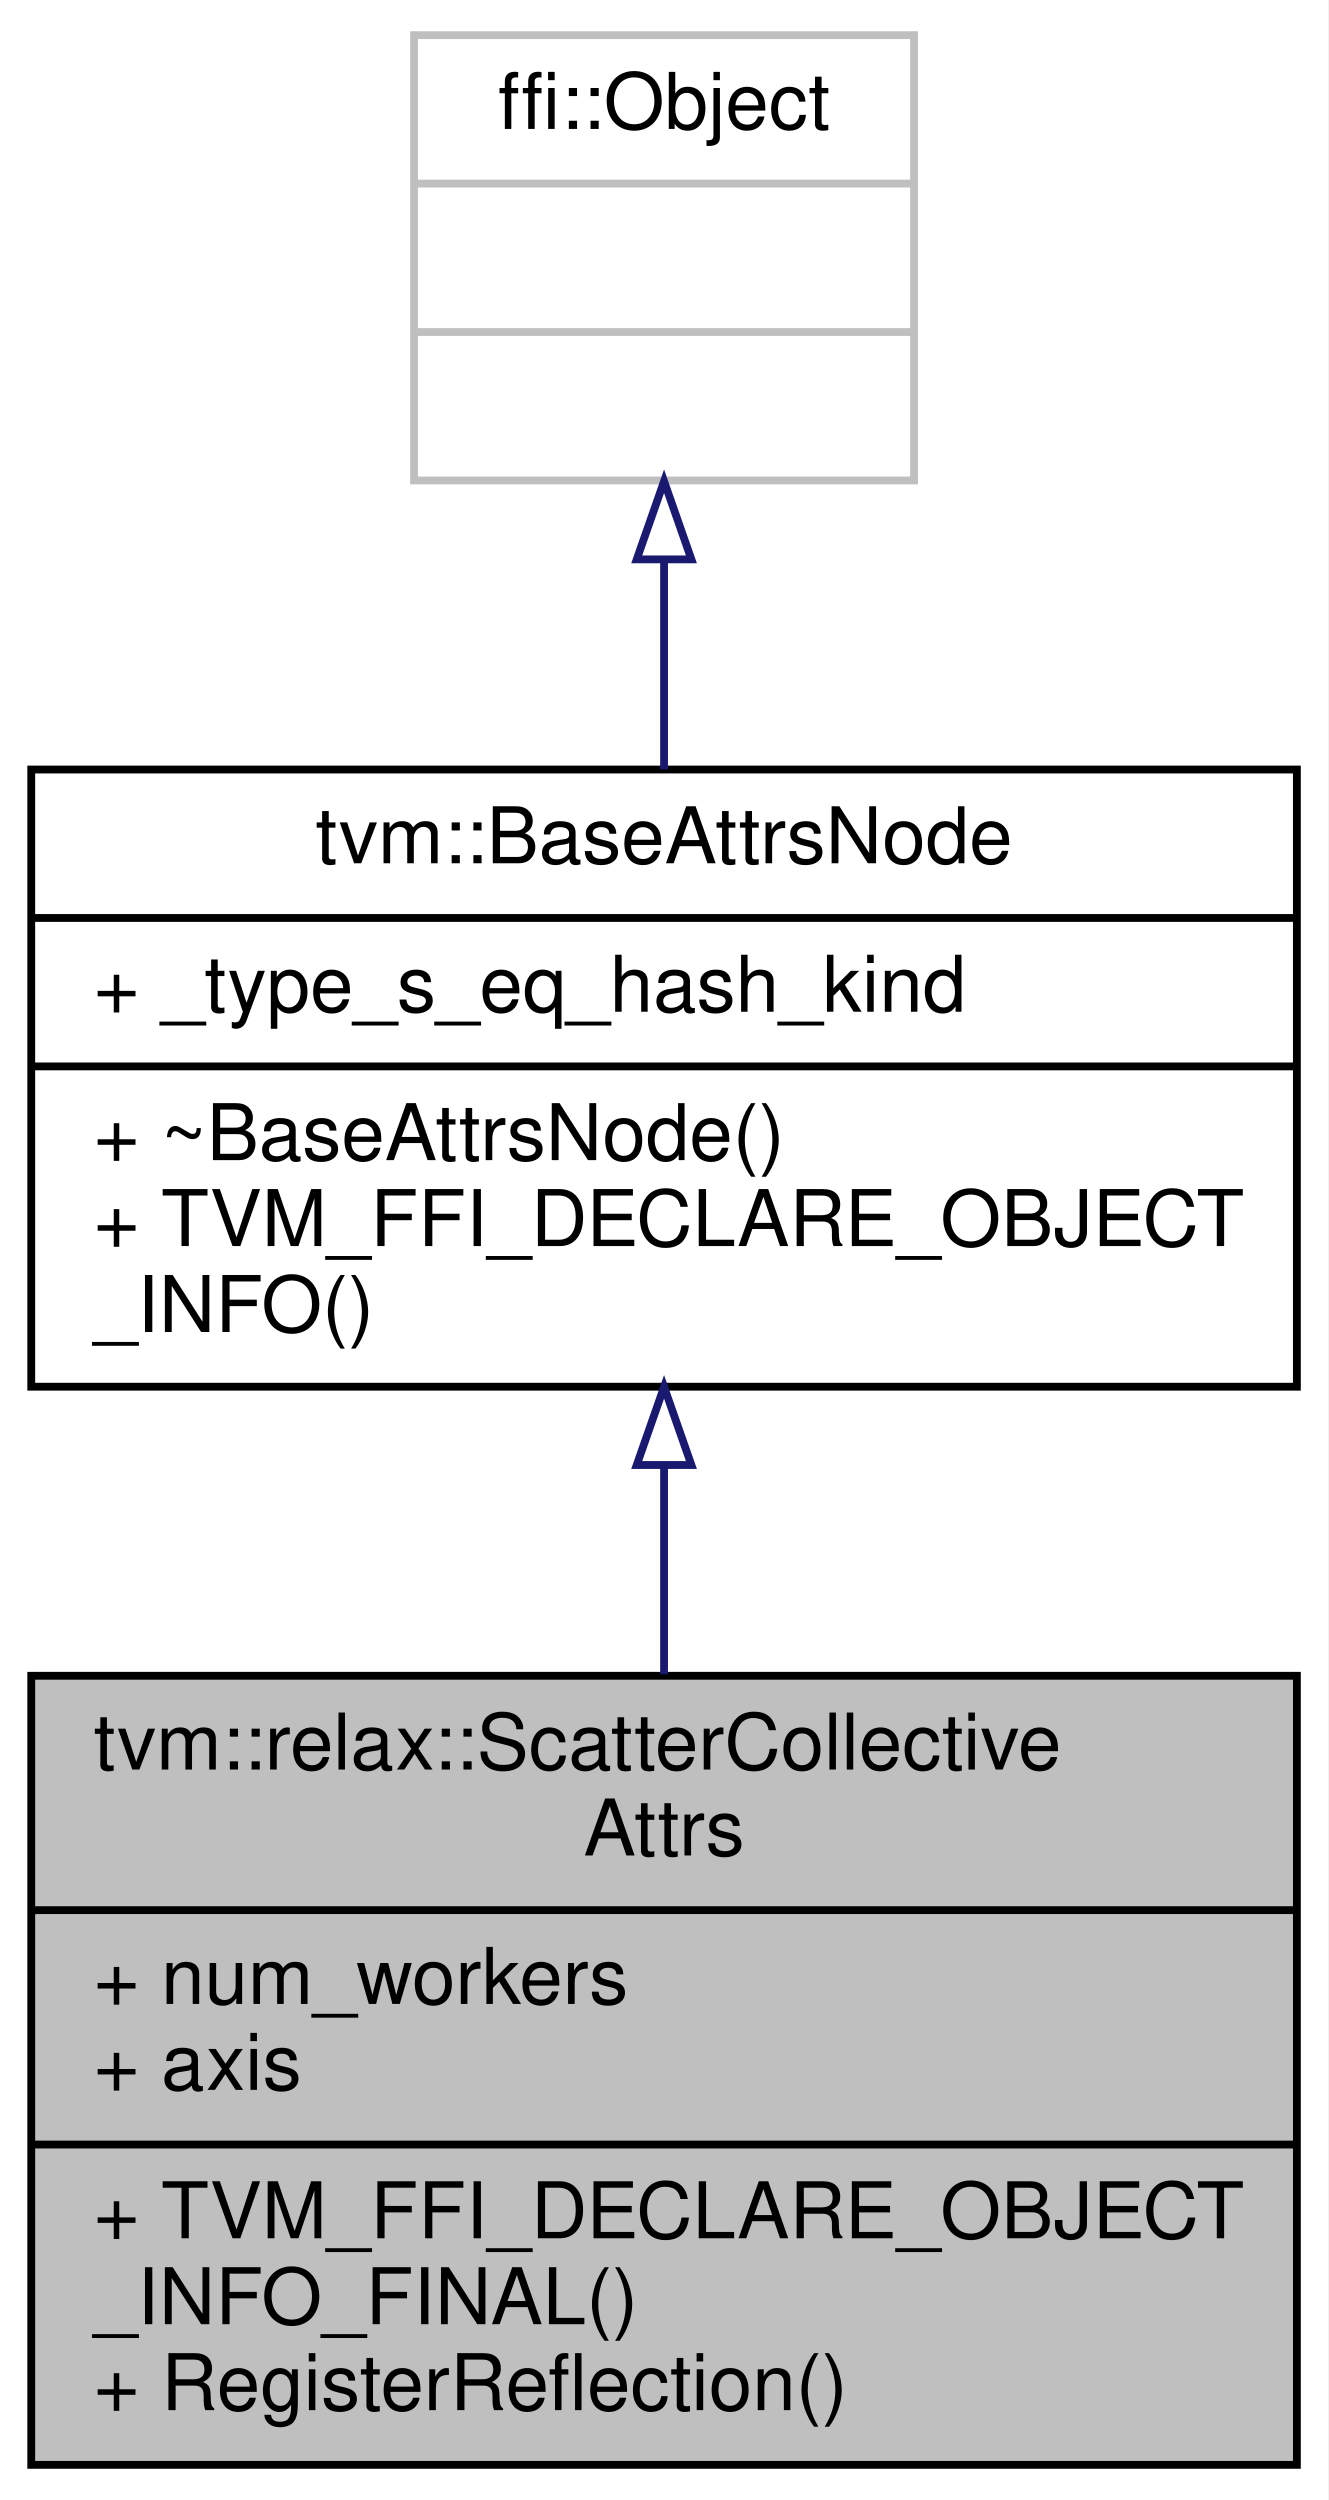
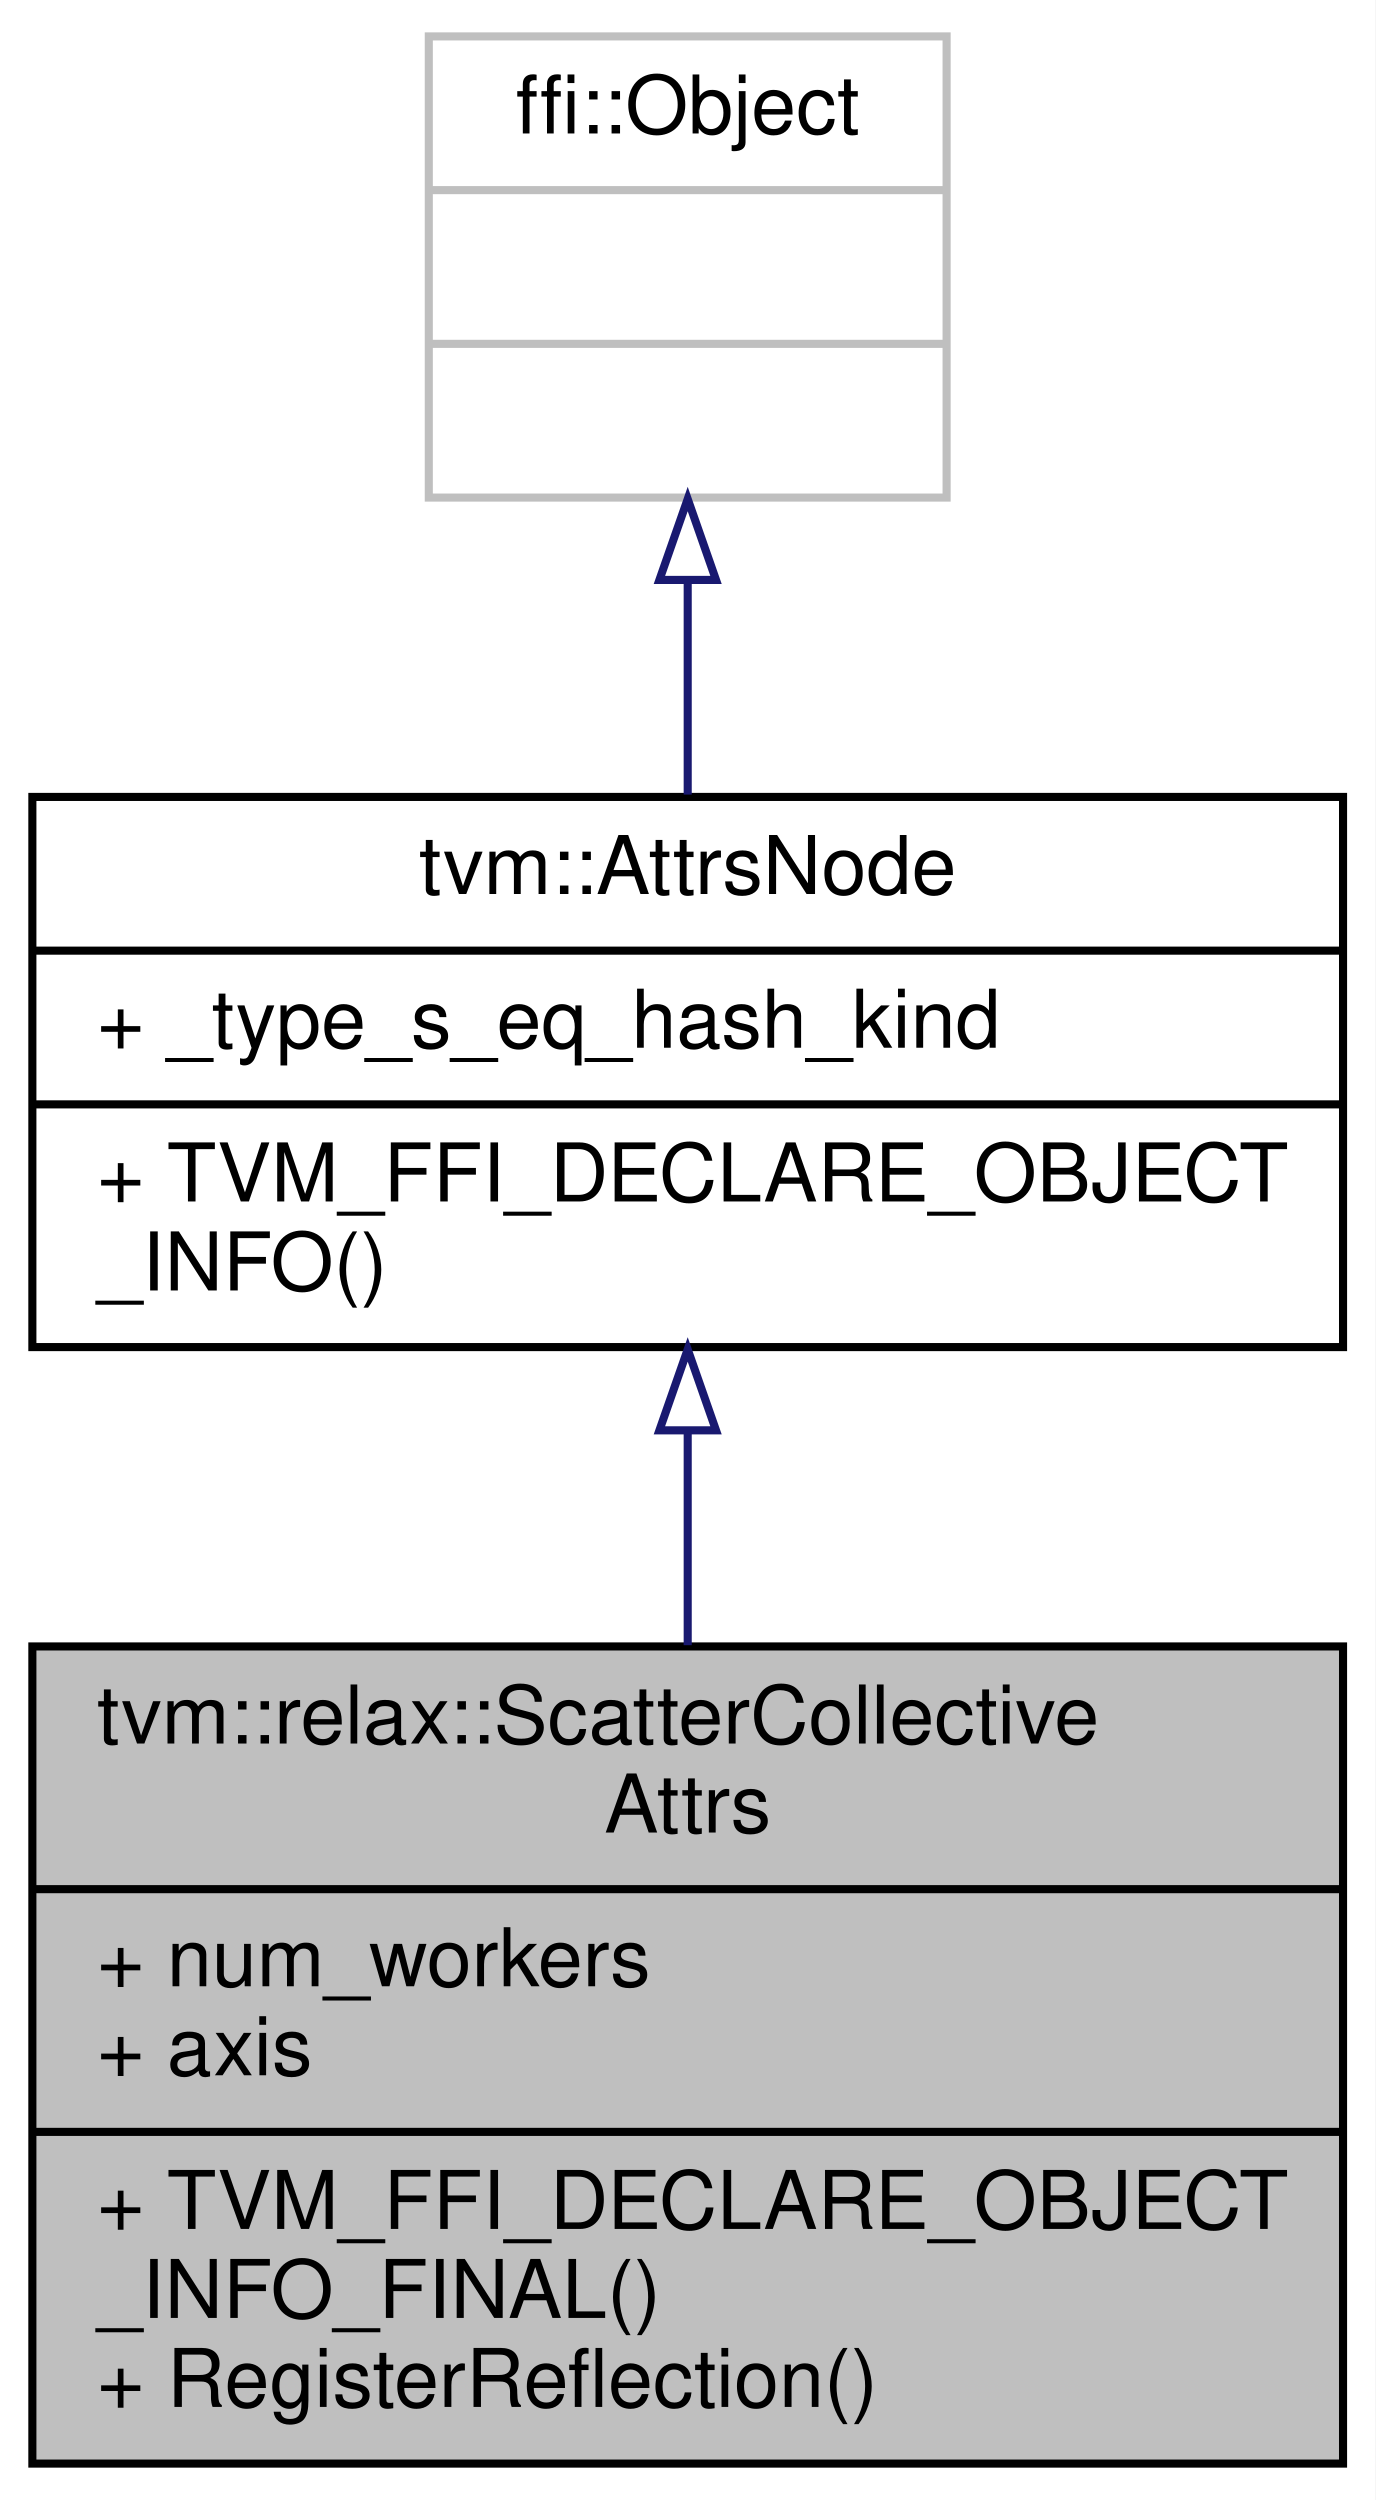
- <svg xmlns="http://www.w3.org/2000/svg" xmlns:xlink="http://www.w3.org/1999/xlink" width="170pt" height="320pt" viewBox="0.00 0.00 170.00 320.00">
-   <g id="graph0" class="graph" transform="scale(1 1) rotate(0) translate(4 316)">
-     <polygon fill="white" stroke="transparent" points="-4,4 -4,-316 166,-316 166,4 -4,4" />
+ <svg xmlns="http://www.w3.org/2000/svg" xmlns:xlink="http://www.w3.org/1999/xlink" width="170pt" height="309pt" viewBox="0.00 0.00 170.00 309.00">
+   <g id="graph0" class="graph" transform="scale(1 1) rotate(0) translate(4 305)">
+     <polygon fill="white" stroke="transparent" points="-4,4 -4,-305 166,-305 166,4 -4,4" />
    <g id="node1" class="node">
      <g id="a_node1">
        <a xlink:title="Attributes used in scatter operators.">
          <polygon fill="#bfbfbf" stroke="black" points="0,-0.5 0,-101.5 162,-101.5 162,-0.5 0,-0.5" />
          <text text-anchor="start" x="8" y="-89.5" font-family="Helvetica,sans-Serif" font-size="10.00">tvm::relax::ScatterCollective</text>
          <text text-anchor="middle" x="81" y="-78.5" font-family="Helvetica,sans-Serif" font-size="10.00">Attrs</text>
          <polyline fill="none" stroke="black" points="0,-71.5 162,-71.5 " />
          <text text-anchor="start" x="8" y="-59.5" font-family="Helvetica,sans-Serif" font-size="10.00">+ num_workers</text>
          <text text-anchor="start" x="8" y="-48.5" font-family="Helvetica,sans-Serif" font-size="10.00">+ axis</text>
          <polyline fill="none" stroke="black" points="0,-41.5 162,-41.5 " />
          <text text-anchor="start" x="8" y="-29.5" font-family="Helvetica,sans-Serif" font-size="10.00">+ TVM_FFI_DECLARE_OBJECT</text>
          <text text-anchor="start" x="8" y="-18.5" font-family="Helvetica,sans-Serif" font-size="10.00">_INFO_FINAL()</text>
          <text text-anchor="start" x="8" y="-7.5" font-family="Helvetica,sans-Serif" font-size="10.00">+ RegisterReflection()</text>
        </a>
      </g>
    </g>
    <g id="node2" class="node">
      <g id="a_node2">
-         <a xlink:href="classtvm_1_1BaseAttrsNode.html" target="_top" xlink:title="Base class of all attribute class.">
-           <polygon fill="white" stroke="black" points="0,-138.5 0,-217.5 162,-217.5 162,-138.5 0,-138.5" />
-           <text text-anchor="middle" x="81" y="-205.5" font-family="Helvetica,sans-Serif" font-size="10.00">tvm::BaseAttrsNode</text>
-           <polyline fill="none" stroke="black" points="0,-198.5 162,-198.5 " />
-           <text text-anchor="start" x="8" y="-186.5" font-family="Helvetica,sans-Serif" font-size="10.00">+ _type_s_eq_hash_kind</text>
-           <polyline fill="none" stroke="black" points="0,-179.5 162,-179.5 " />
-           <text text-anchor="start" x="8" y="-167.5" font-family="Helvetica,sans-Serif" font-size="10.00">+ ~BaseAttrsNode()</text>
+         <a xlink:href="classtvm_1_1AttrsNode.html" target="_top" xlink:title="Base class of all attribute class.">
+           <polygon fill="white" stroke="black" points="0,-138.5 0,-206.5 162,-206.5 162,-138.5 0,-138.5" />
+           <text text-anchor="middle" x="81" y="-194.5" font-family="Helvetica,sans-Serif" font-size="10.00">tvm::AttrsNode</text>
+           <polyline fill="none" stroke="black" points="0,-187.5 162,-187.5 " />
+           <text text-anchor="start" x="8" y="-175.5" font-family="Helvetica,sans-Serif" font-size="10.00">+ _type_s_eq_hash_kind</text>
+           <polyline fill="none" stroke="black" points="0,-168.5 162,-168.5 " />
          <text text-anchor="start" x="8" y="-156.5" font-family="Helvetica,sans-Serif" font-size="10.00">+ TVM_FFI_DECLARE_OBJECT</text>
          <text text-anchor="start" x="8" y="-145.5" font-family="Helvetica,sans-Serif" font-size="10.00">_INFO()</text>
        </a>
      </g>
    </g>
    <g id="edge1" class="edge">
-       <path fill="none" stroke="midnightblue" d="M81,-128.41C81,-119.64 81,-110.49 81,-101.69" />
-       <polygon fill="none" stroke="midnightblue" points="77.5,-128.48 81,-138.48 84.5,-128.48 77.5,-128.48" />
+       <path fill="none" stroke="midnightblue" d="M81,-128.05C81,-119.47 81,-110.41 81,-101.65" />
+       <polygon fill="none" stroke="midnightblue" points="77.5,-128.21 81,-138.21 84.5,-128.21 77.5,-128.21" />
    </g>
    <g id="node3" class="node">
      <g id="a_node3">
        <a xlink:title=" ">
-           <polygon fill="white" stroke="#bfbfbf" points="49,-254.5 49,-311.5 113,-311.5 113,-254.5 49,-254.5" />
-           <text text-anchor="middle" x="81" y="-299.5" font-family="Helvetica,sans-Serif" font-size="10.00">ffi::Object</text>
-           <polyline fill="none" stroke="#bfbfbf" points="49,-292.5 113,-292.5 " />
-           <text text-anchor="middle" x="81" y="-280.5" font-family="Helvetica,sans-Serif" font-size="10.00"> </text>
-           <polyline fill="none" stroke="#bfbfbf" points="49,-273.5 113,-273.5 " />
-           <text text-anchor="middle" x="81" y="-261.5" font-family="Helvetica,sans-Serif" font-size="10.00"> </text>
+           <polygon fill="white" stroke="#bfbfbf" points="49,-243.5 49,-300.5 113,-300.5 113,-243.5 49,-243.5" />
+           <text text-anchor="middle" x="81" y="-288.5" font-family="Helvetica,sans-Serif" font-size="10.00">ffi::Object</text>
+           <polyline fill="none" stroke="#bfbfbf" points="49,-281.5 113,-281.5 " />
+           <text text-anchor="middle" x="81" y="-269.5" font-family="Helvetica,sans-Serif" font-size="10.00"> </text>
+           <polyline fill="none" stroke="#bfbfbf" points="49,-262.5 113,-262.5 " />
+           <text text-anchor="middle" x="81" y="-250.5" font-family="Helvetica,sans-Serif" font-size="10.00"> </text>
        </a>
      </g>
    </g>
    <g id="edge2" class="edge">
-       <path fill="none" stroke="midnightblue" d="M81,-244.16C81,-235.47 81,-226.23 81,-217.52" />
-       <polygon fill="none" stroke="midnightblue" points="77.5,-244.4 81,-254.4 84.5,-244.4 77.5,-244.4" />
+       <path fill="none" stroke="midnightblue" d="M81,-233.06C81,-224.39 81,-215.24 81,-206.79" />
+       <polygon fill="none" stroke="midnightblue" points="77.5,-233.32 81,-243.32 84.5,-233.32 77.5,-233.32" />
    </g>
  </g>
</svg>
